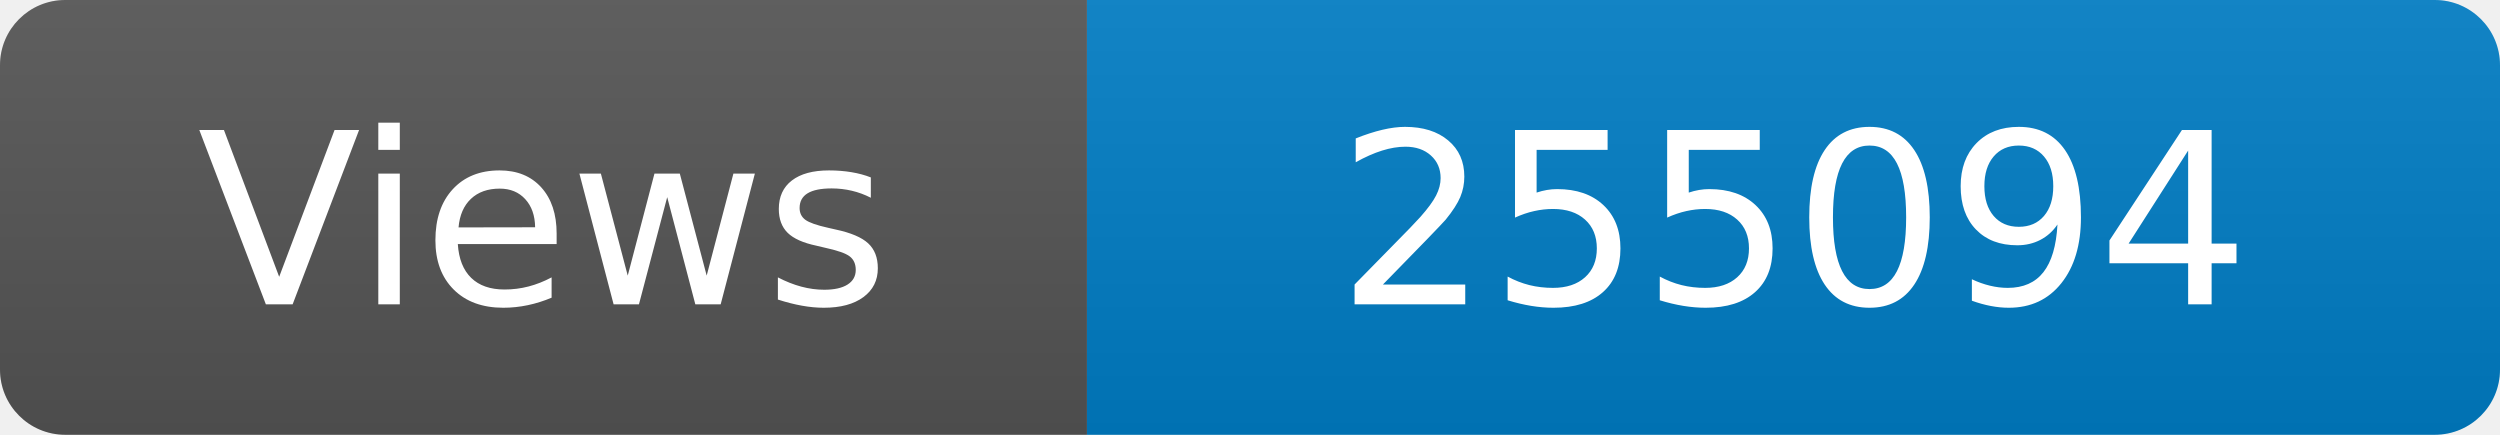
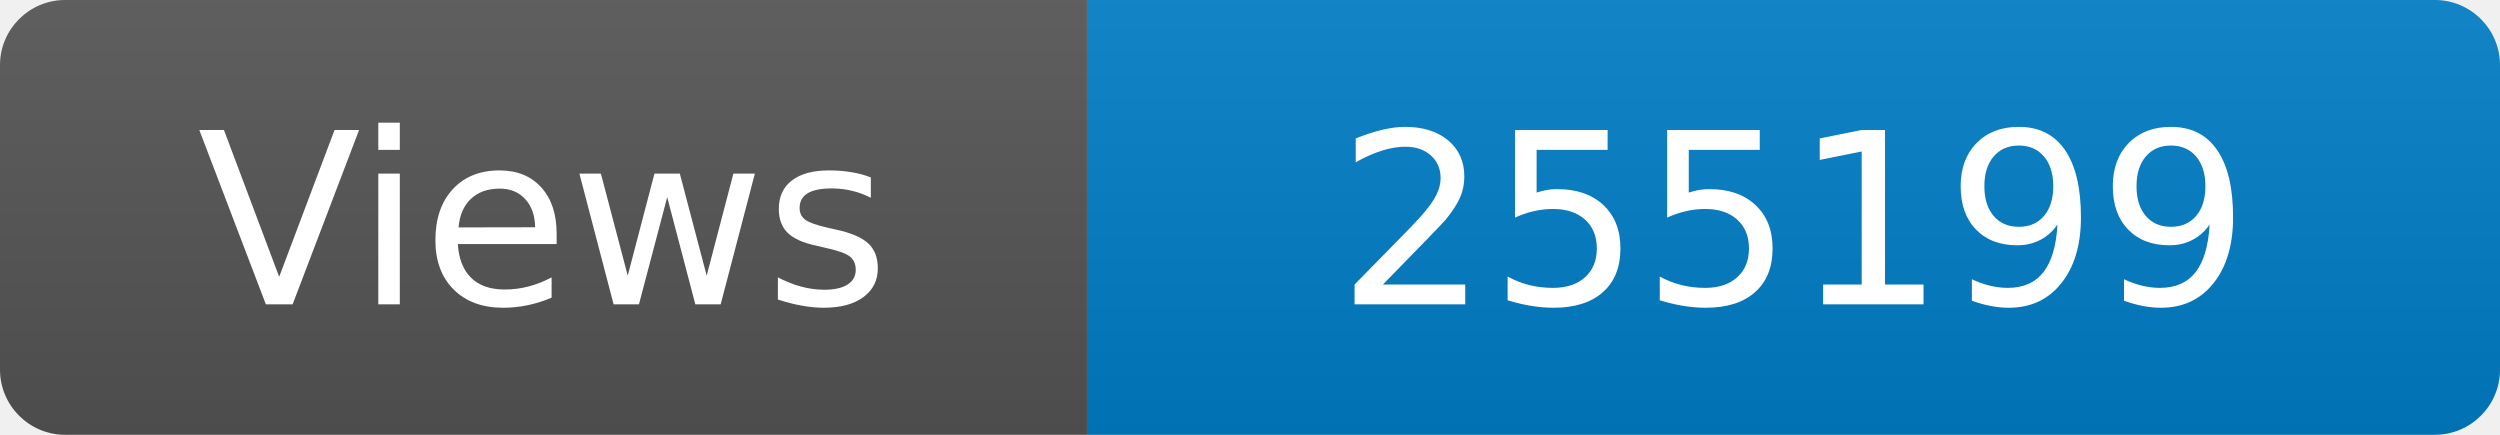
<svg xmlns="http://www.w3.org/2000/svg" width="115" height="20" role="img" aria-label="Maintained?: yes">
  <linearGradient id="s" x2="0" y2="100%">
    <stop offset="0" stop-color="#bbb" stop-opacity=".1" />
    <stop offset="1" stop-opacity=".1" />
  </linearGradient>
  <clipPath id="r">
    <rect width="115" height="20" rx="3" fill="#fff" />
  </clipPath>
  <g clip-path="url(#r)">
    <rect width="50" height="20" fill="#555" />
    <rect x="50" width="160" height="20" fill="#007ec6" />
    <rect width="115" height="20" fill="url(#s)" />
  </g>
  <g fill="#fff" text-anchor="middle" font-family="Verdana,Geneva,DejaVu Sans,sans-serif" font-size="110">
    <text x="250" y="140" transform="scale(.1)" fill="#fff">Views</text>
-     <text x="825" y="140" transform="scale(.1)" fill="#fff">255094</text>
+     <text x="825" y="140" transform="scale(.1)" fill="#fff">255199</text>
  </g>
</svg>
